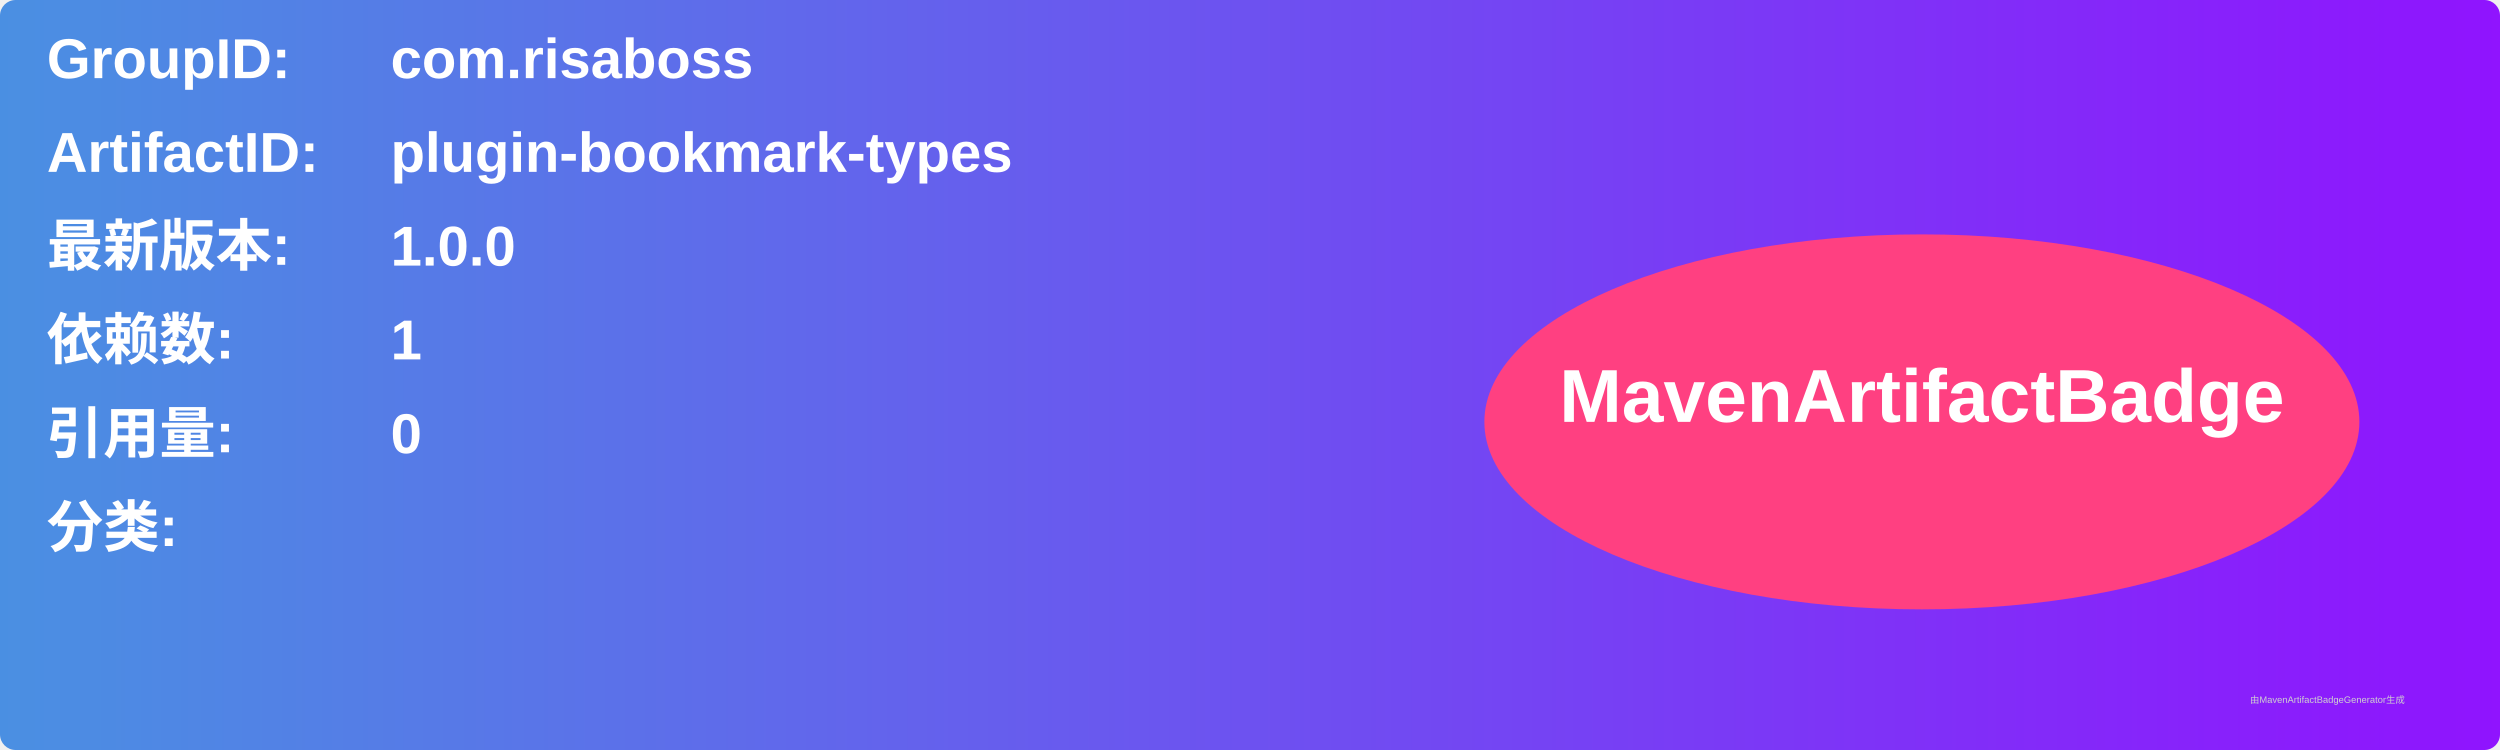
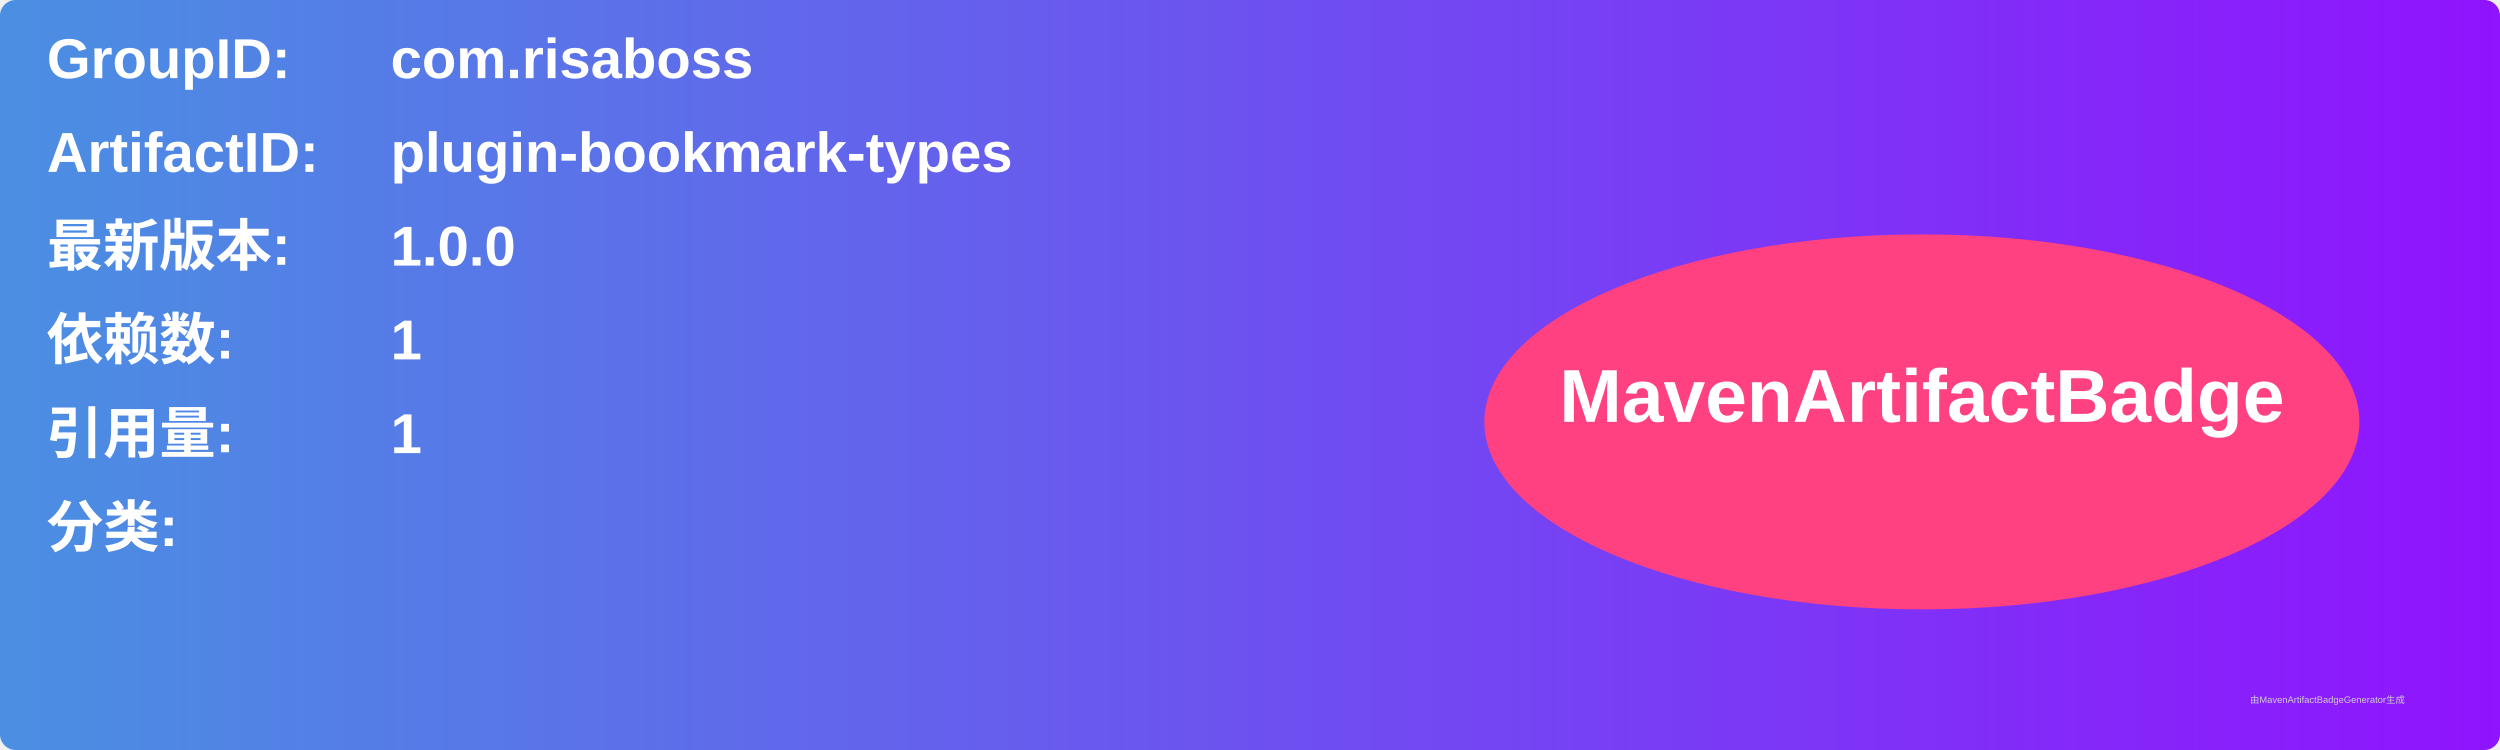
<svg xmlns="http://www.w3.org/2000/svg" width="800" height="240" viewBox="0 0 800 240">
  <linearGradient id="grad" x1="0%" y1="0%" x2="100%" y2="0%">
    <stop offset="0%" stop-color="#4a90e2" />
    <stop offset="100%" stop-color="#9013fe" />
  </linearGradient>
  <rect width="100%" height="100%" rx="5" ry="5" fill="url(#grad)" />
  <g transform="translate(15, 15)">
    <text x="0" y="10" font-family="Arial" font-size="18" fill="white" font-weight="bold" width="260">GroupID:</text>
    <text x="110" y="10" font-family="Arial" font-size="18" fill="white" font-weight="bold" width="460">com.risaboss</text>
    <text x="0" y="40" font-family="Arial" font-size="18" fill="white" font-weight="bold" width="260">ArtifactID:</text>
    <text x="110" y="40" font-family="Arial" font-size="18" fill="white" font-weight="bold" width="460">plugin-bookmark-types</text>
    <text x="0" y="70" font-family="Arial" font-size="18" fill="white" font-weight="bold">最新版本:</text>
    <text x="110" y="70" font-family="Arial" font-size="18" fill="white" font-weight="bold">
      <tspan font-weight="bold">1.0.0</tspan>
    </text>
    <text x="0" y="100" font-family="Arial" font-size="18" fill="white" font-weight="bold">依赖数: </text>
    <text x="110" y="100" font-family="Arial" font-size="18" fill="white">
      <tspan font-weight="bold">1</tspan>
    </text>
    <text x="0" y="130" font-family="Arial" font-size="18" fill="white" font-weight="bold">引用量: </text>
    <text x="110" y="130" font-family="Arial" font-size="18" fill="white">
-       <tspan font-weight="bold">0</tspan>
+       <tspan font-weight="bold">1</tspan>
    </text>
    <text x="0" y="160" font-family="Arial" font-size="18" fill="white" font-weight="bold">分类:</text>
    <text x="10" y="190" font-family="Arial" font-size="10" fill="white">
      <tspan font-weight="bold" />
    </text>
    <ellipse cx="600" cy="120" rx="140" ry="60" fill="#ff4081" />
    <text x="600" y="120" text-anchor="middle" font-family="Arial" font-size="24" fill="white" font-weight="bold">MavenArtifactBadge</text>
  </g>
  <text x="720" y="225" font-family="Arial" font-size="3" fill="#d0d0d0">由MavenArtifactBadgeGenerator生成</text>
</svg>
